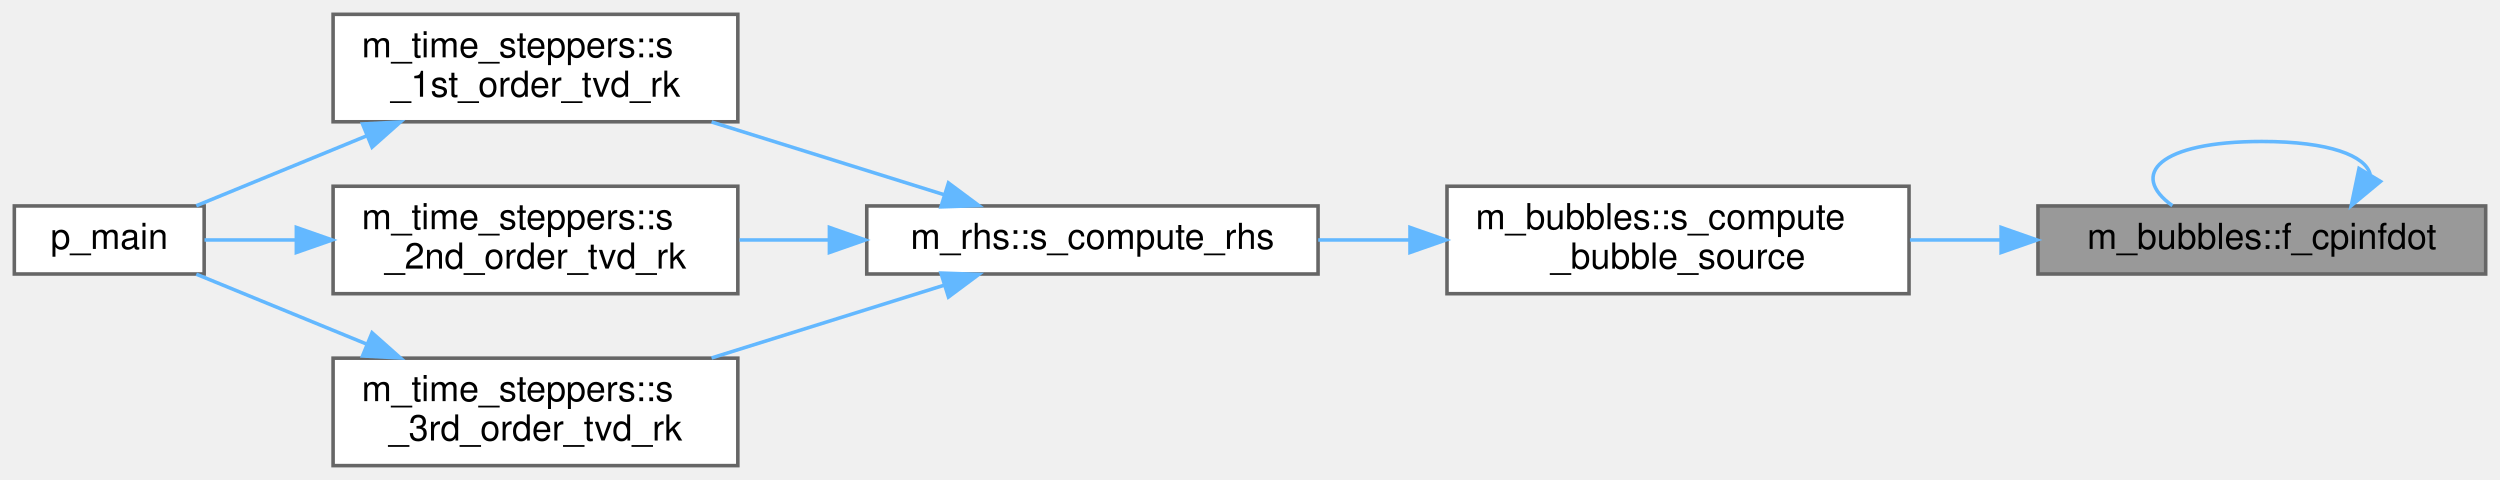
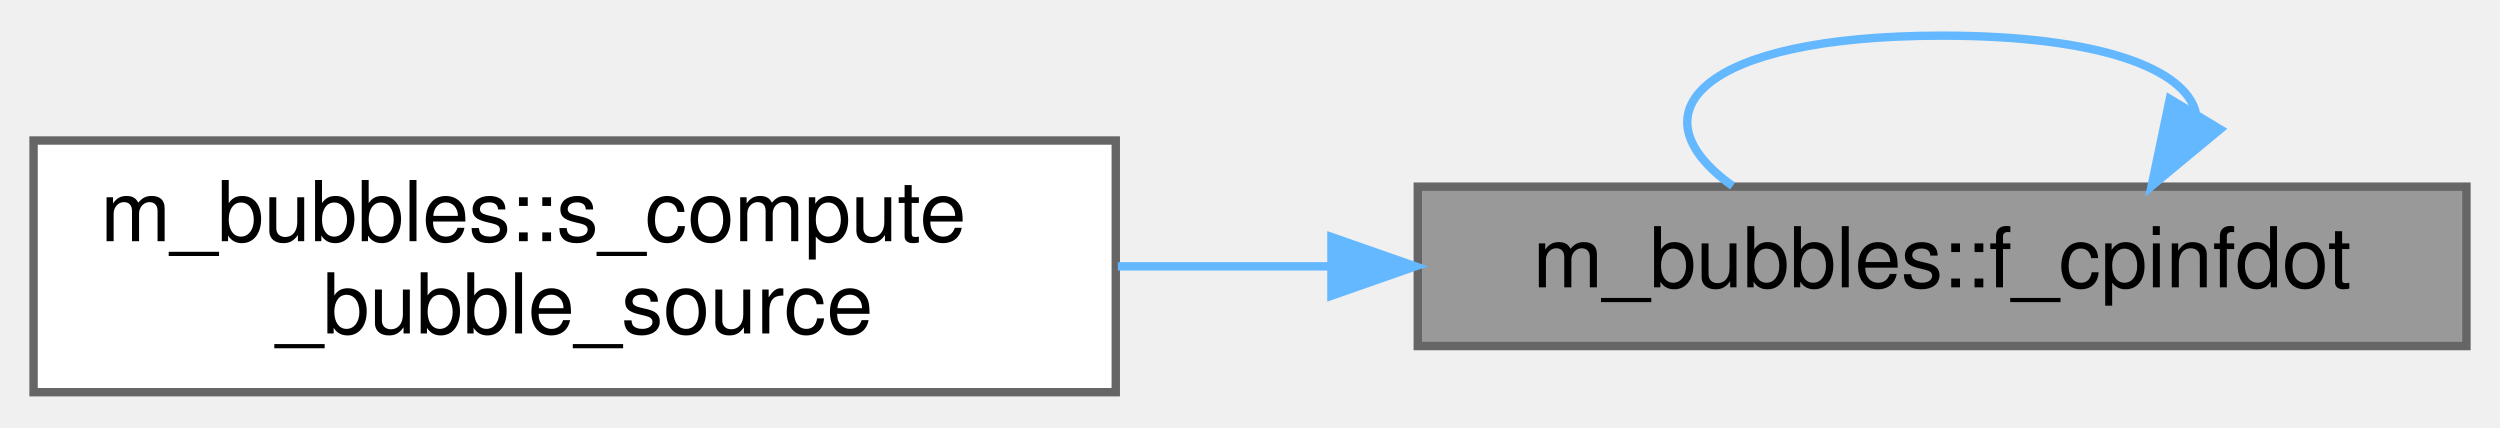
- <svg xmlns="http://www.w3.org/2000/svg" xmlns:xlink="http://www.w3.org/1999/xlink" width="698pt" height="134pt" viewBox="0.00 0.00 698.00 134.00">
-   <g id="graph0" class="graph" transform="scale(1 1) rotate(0) translate(4 130)">
+ <svg xmlns="http://www.w3.org/2000/svg" xmlns:xlink="http://www.w3.org/1999/xlink" width="298pt" height="51pt" viewBox="0.00 0.00 298.00 50.50">
+   <g id="graph0" class="graph" transform="scale(1 1) rotate(0) translate(4 46.5)">
    <g id="Node000001" class="node">
      <g id="a_Node000001">
        <a xlink:title="Function that computes the time derivative of the driving pressure.">
-           <polygon fill="#999999" stroke="#666666" points="690,-72.5 565,-72.5 565,-53.5 690,-53.5 690,-72.5" />
-           <text text-anchor="middle" x="627.5" y="-60.5" font-family="Helvetica,sans-Serif" font-size="10.00">m_bubbles::f_cpinfdot</text>
+           <polygon fill="#999999" stroke="#666666" points="290,-24.5 165,-24.5 165,-5.5 290,-5.5 290,-24.5" />
+           <text text-anchor="middle" x="227.5" y="-12.5" font-family="Helvetica,sans-Serif" font-size="10.00">m_bubbles::f_cpinfdot</text>
        </a>
      </g>
    </g>
    <g id="edge1_Node000001_Node000001" class="edge">
      <g id="a_edge1_Node000001_Node000001">
        <a xlink:title=" ">
-           <path fill="none" stroke="#63b8ff" d="M657.74,-81.32C656.48,-86.51 646.4,-90.5 627.5,-90.5 598.71,-90.5 590.38,-81.23 602.53,-72.58" />
-           <polygon fill="#63b8ff" stroke="#63b8ff" points="660.63,-79.34 652.47,-72.58 654.64,-82.95 660.63,-79.34" />
+           <path fill="none" stroke="#63b8ff" d="M257.74,-33.32C256.48,-38.51 246.4,-42.5 227.5,-42.5 198.71,-42.5 190.38,-33.23 202.53,-24.58" />
+           <polygon fill="#63b8ff" stroke="#63b8ff" points="260.63,-31.34 252.47,-24.58 254.64,-34.95 260.63,-31.34" />
        </a>
      </g>
    </g>
    <g id="Node000002" class="node">
      <g id="a_Node000002">
        <a xlink:href="namespacem__bubbles.html#af8d5471266acbaf1013d691290362308" target="_top" xlink:title=" ">
-           <polygon fill="white" stroke="#666666" points="529,-78 400,-78 400,-48 529,-48 529,-78" />
-           <text text-anchor="start" x="408" y="-66" font-family="Helvetica,sans-Serif" font-size="10.00">m_bubbles::s_compute</text>
-           <text text-anchor="middle" x="464.5" y="-55" font-family="Helvetica,sans-Serif" font-size="10.00">_bubble_source</text>
+           <polygon fill="white" stroke="#666666" points="129,-30 0,-30 0,0 129,0 129,-30" />
+           <text text-anchor="start" x="8" y="-18" font-family="Helvetica,sans-Serif" font-size="10.00">m_bubbles::s_compute</text>
+           <text text-anchor="middle" x="64.5" y="-7" font-family="Helvetica,sans-Serif" font-size="10.00">_bubble_source</text>
        </a>
      </g>
    </g>
    <g id="edge2_Node000001_Node000002" class="edge">
      <g id="a_edge2_Node000001_Node000002">
        <a xlink:title=" ">
-           <path fill="none" stroke="#63b8ff" d="M554.53,-63C546.1,-63 537.55,-63 529.25,-63" />
-           <polygon fill="#63b8ff" stroke="#63b8ff" points="554.71,-66.5 564.71,-63 554.71,-59.5 554.71,-66.5" />
-         </a>
-       </g>
-     </g>
-     <g id="Node000003" class="node">
-       <g id="a_Node000003">
-         <a xlink:href="namespacem__rhs.html#a361f0038973069452cc88430c49bcfe8" target="_top" xlink:title=" ">
-           <polygon fill="white" stroke="#666666" points="364,-72.5 238,-72.5 238,-53.5 364,-53.5 364,-72.5" />
-           <text text-anchor="middle" x="301" y="-60.5" font-family="Helvetica,sans-Serif" font-size="10.00">m_rhs::s_compute_rhs</text>
-         </a>
-       </g>
-     </g>
-     <g id="edge3_Node000002_Node000003" class="edge">
-       <g id="a_edge3_Node000002_Node000003">
-         <a xlink:title=" ">
-           <path fill="none" stroke="#63b8ff" d="M389.4,-63C380.92,-63 372.35,-63 364.05,-63" />
-           <polygon fill="#63b8ff" stroke="#63b8ff" points="389.67,-66.5 399.67,-63 389.67,-59.5 389.67,-66.5" />
-         </a>
-       </g>
-     </g>
-     <g id="Node000004" class="node">
-       <g id="a_Node000004">
-         <a xlink:href="namespacem__time__steppers.html#a8876606e6152b6c8f35272074a088142" target="_top" xlink:title="1st order TVD RK time-stepping algorithm">
-           <polygon fill="white" stroke="#666666" points="202,-126 89,-126 89,-96 202,-96 202,-126" />
-           <text text-anchor="start" x="97" y="-114" font-family="Helvetica,sans-Serif" font-size="10.00">m_time_steppers::s</text>
-           <text text-anchor="middle" x="145.5" y="-103" font-family="Helvetica,sans-Serif" font-size="10.00">_1st_order_tvd_rk</text>
-         </a>
-       </g>
-     </g>
-     <g id="edge4_Node000003_Node000004" class="edge">
-       <g id="a_edge4_Node000003_Node000004">
-         <a xlink:title=" ">
-           <path fill="none" stroke="#63b8ff" d="M259.61,-75.63C239.7,-81.86 215.54,-89.41 194.67,-95.94" />
-           <polygon fill="#63b8ff" stroke="#63b8ff" points="260.81,-78.92 269.31,-72.6 258.72,-72.24 260.81,-78.92" />
-         </a>
-       </g>
-     </g>
-     <g id="Node000006" class="node">
-       <g id="a_Node000006">
-         <a xlink:href="namespacem__time__steppers.html#adb82b6c6041c825d0999e6890ed825cc" target="_top" xlink:title="2nd order TVD RK time-stepping algorithm">
-           <polygon fill="white" stroke="#666666" points="202,-78 89,-78 89,-48 202,-48 202,-78" />
-           <text text-anchor="start" x="97" y="-66" font-family="Helvetica,sans-Serif" font-size="10.00">m_time_steppers::s</text>
-           <text text-anchor="middle" x="145.5" y="-55" font-family="Helvetica,sans-Serif" font-size="10.00">_2nd_order_tvd_rk</text>
-         </a>
-       </g>
-     </g>
-     <g id="edge6_Node000003_Node000006" class="edge">
-       <g id="a_edge6_Node000003_Node000006">
-         <a xlink:title=" ">
-           <path fill="none" stroke="#63b8ff" d="M227.4,-63C219.02,-63 210.57,-63 202.46,-63" />
-           <polygon fill="#63b8ff" stroke="#63b8ff" points="227.57,-66.5 237.57,-63 227.57,-59.5 227.57,-66.5" />
-         </a>
-       </g>
-     </g>
-     <g id="Node000007" class="node">
-       <g id="a_Node000007">
-         <a xlink:href="namespacem__time__steppers.html#ae08efa7df1f8efae0f726dd5114176a8" target="_top" xlink:title="3rd order TVD RK time-stepping algorithm">
-           <polygon fill="white" stroke="#666666" points="202,-30 89,-30 89,0 202,0 202,-30" />
-           <text text-anchor="start" x="97" y="-18" font-family="Helvetica,sans-Serif" font-size="10.00">m_time_steppers::s</text>
-           <text text-anchor="middle" x="145.5" y="-7" font-family="Helvetica,sans-Serif" font-size="10.00">_3rd_order_tvd_rk</text>
-         </a>
-       </g>
-     </g>
-     <g id="edge8_Node000003_Node000007" class="edge">
-       <g id="a_edge8_Node000003_Node000007">
-         <a xlink:title=" ">
-           <path fill="none" stroke="#63b8ff" d="M259.61,-50.37C239.7,-44.14 215.54,-36.59 194.67,-30.06" />
-           <polygon fill="#63b8ff" stroke="#63b8ff" points="258.72,-53.76 269.31,-53.4 260.81,-47.08 258.72,-53.76" />
-         </a>
-       </g>
-     </g>
-     <g id="Node000005" class="node">
-       <g id="a_Node000005">
-         <a xlink:href="p__main_8fpp_8f90.html#aeec10ee8e2940c953967da3e374e1579" target="_top" xlink:title="Quasi-conservative, shock- and interface- capturing finite-volume scheme for the multicomponent Navie...">
-           <polygon fill="white" stroke="#666666" points="53,-72.5 0,-72.5 0,-53.5 53,-53.5 53,-72.5" />
-           <text text-anchor="middle" x="26.5" y="-60.5" font-family="Helvetica,sans-Serif" font-size="10.00">p_main</text>
-         </a>
-       </g>
-     </g>
-     <g id="edge5_Node000004_Node000005" class="edge">
-       <g id="a_edge5_Node000004_Node000005">
-         <a xlink:title=" ">
-           <path fill="none" stroke="#63b8ff" d="M98.39,-92.08C82.08,-85.39 64.43,-78.15 50.81,-72.56" />
-           <polygon fill="#63b8ff" stroke="#63b8ff" points="97.22,-95.39 107.8,-95.94 99.88,-88.91 97.22,-95.39" />
-         </a>
-       </g>
-     </g>
-     <g id="edge7_Node000006_Node000005" class="edge">
-       <g id="a_edge7_Node000006_Node000005">
-         <a xlink:title=" ">
-           <path fill="none" stroke="#63b8ff" d="M78.51,-63C69.51,-63 60.74,-63 53.09,-63" />
-           <polygon fill="#63b8ff" stroke="#63b8ff" points="78.74,-66.5 88.74,-63 78.74,-59.5 78.74,-66.5" />
-         </a>
-       </g>
-     </g>
-     <g id="edge9_Node000007_Node000005" class="edge">
-       <g id="a_edge9_Node000007_Node000005">
-         <a xlink:title=" ">
-           <path fill="none" stroke="#63b8ff" d="M98.39,-33.92C82.08,-40.61 64.43,-47.85 50.81,-53.44" />
-           <polygon fill="#63b8ff" stroke="#63b8ff" points="99.88,-37.09 107.8,-30.06 97.22,-30.61 99.88,-37.09" />
+           <path fill="none" stroke="#63b8ff" d="M154.53,-15C146.1,-15 137.55,-15 129.25,-15" />
+           <polygon fill="#63b8ff" stroke="#63b8ff" points="154.71,-18.5 164.71,-15 154.71,-11.5 154.71,-18.5" />
        </a>
      </g>
    </g>
  </g>
</svg>
